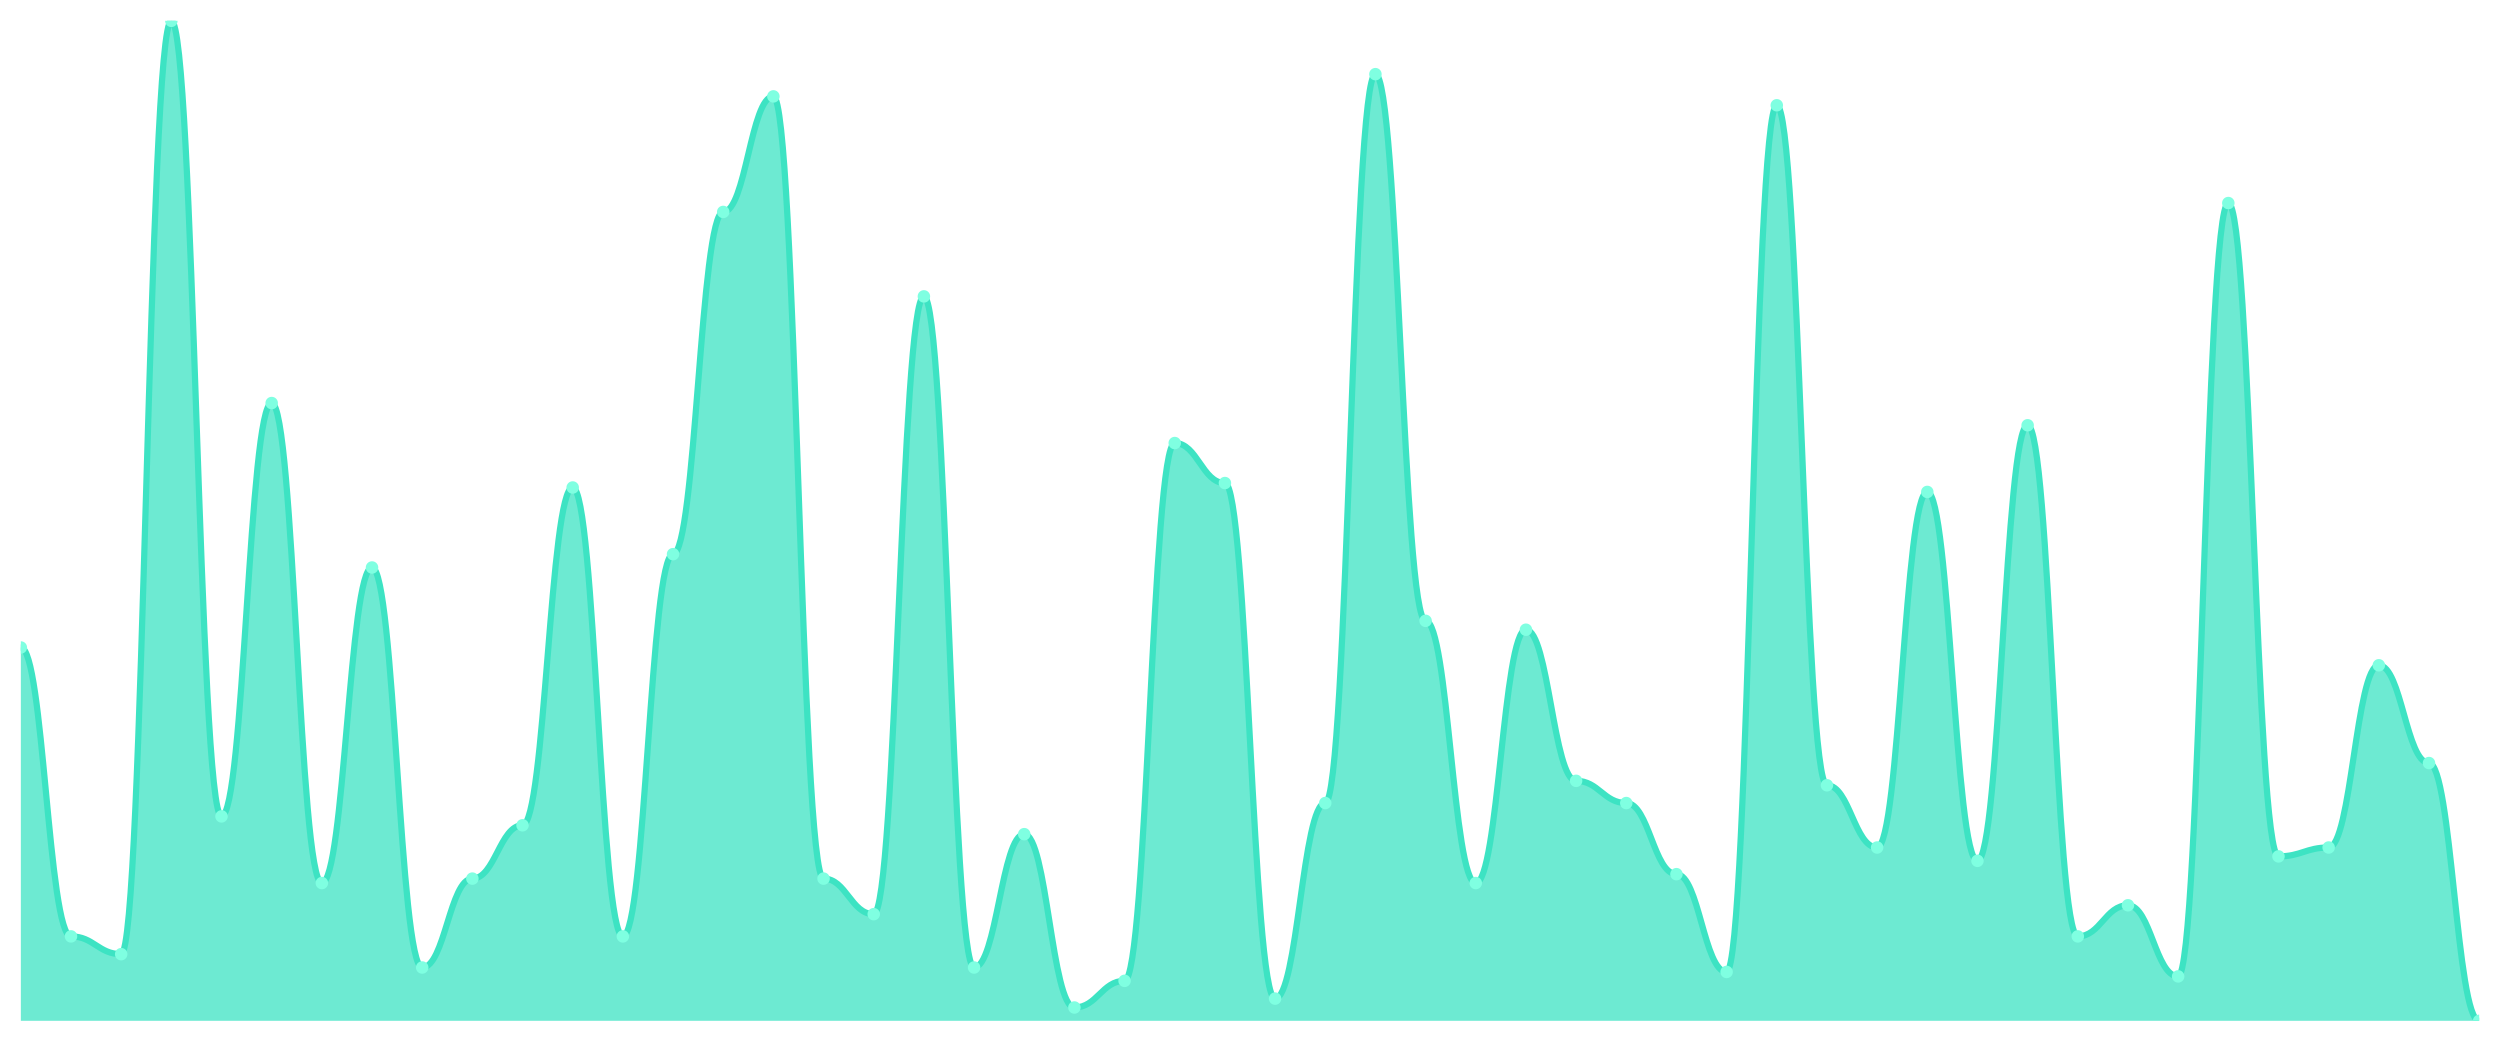
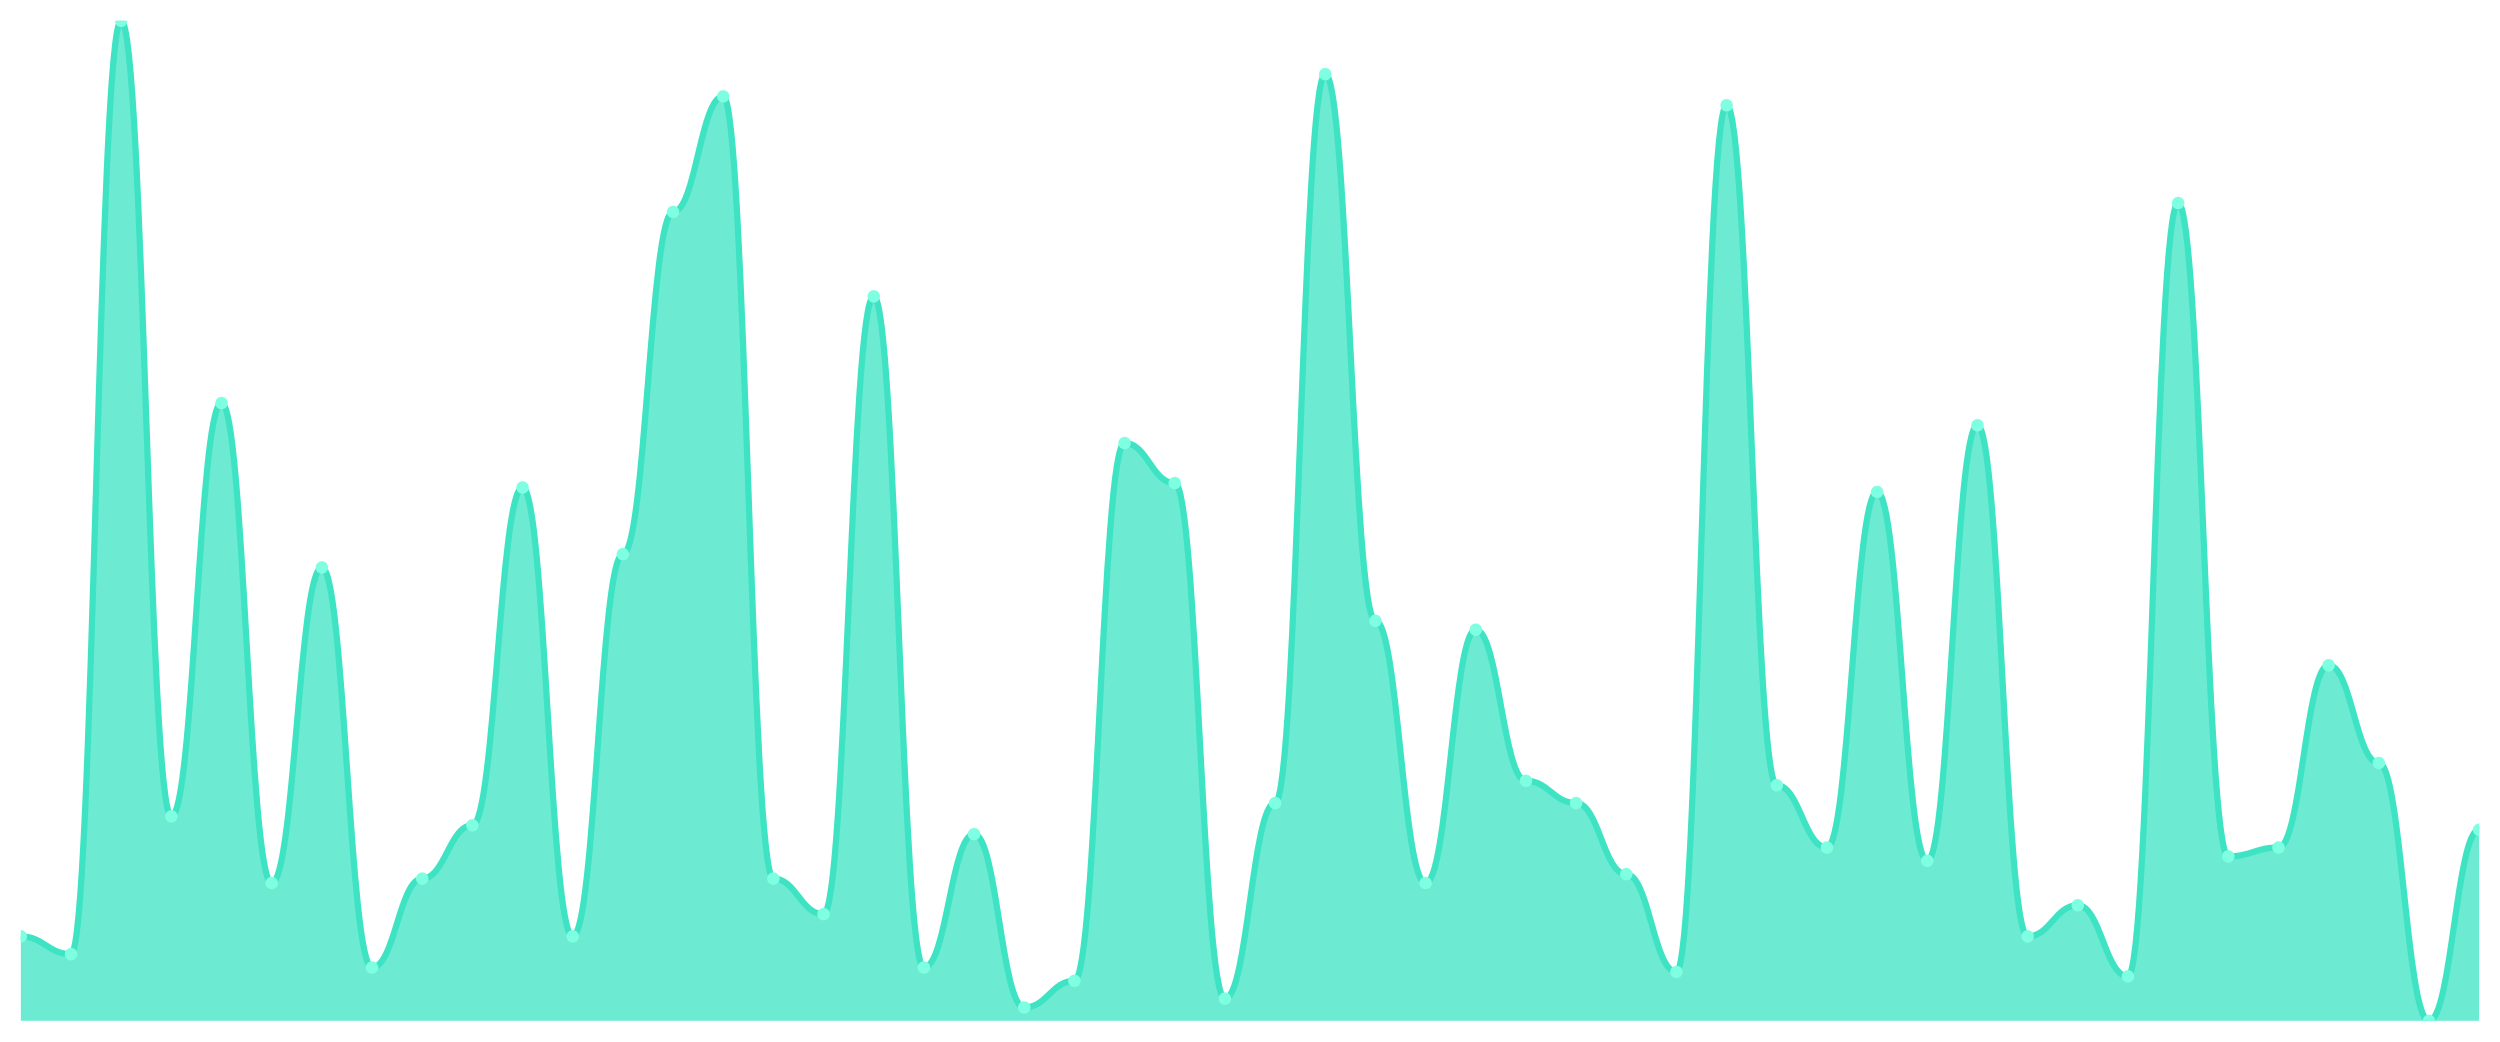
<svg xmlns="http://www.w3.org/2000/svg" viewBox="0 0 1200 500" width="1200" height="500">
  <defs>
    <clipPath id="c">
      <rect x="10" y="10" width="1180" height="480" />
    </clipPath>
  </defs>
  <rect width="1200" height="500" fill="none" />
  <g clip-path="url(#c)">
-     <path d="M 10,490 L 10,310.8 C 20.837,310.8 23.245,449.467 34.082,449.467 C 44.918,449.467 47.327,458 58.163,458 C 69,458 71.408,10 82.245,10 C 93.082,10 95.49,391.867 106.327,391.867 C 117.163,391.867 119.571,193.467 130.408,193.467 C 141.245,193.467 143.653,423.867 154.49,423.867 C 165.327,423.867 167.735,272.4 178.571,272.4 C 189.408,272.4 191.816,464.4 202.653,464.4 C 213.49,464.4 215.898,421.733 226.735,421.733 C 237.571,421.733 239.98,396.133 250.816,396.133 C 261.653,396.133 264.061,234 274.898,234 C 285.735,234 288.143,449.467 298.98,449.467 C 309.816,449.467 312.224,266 323.061,266 C 333.898,266 336.306,101.733 347.143,101.733 C 357.98,101.733 360.388,46.267 371.224,46.267 C 382.061,46.267 384.469,421.733 395.306,421.733 C 406.143,421.733 408.551,438.8 419.388,438.8 C 430.224,438.8 432.633,142.267 443.469,142.267 C 454.306,142.267 456.714,464.4 467.551,464.4 C 478.388,464.4 480.796,400.4 491.633,400.4 C 502.469,400.4 504.878,483.6 515.714,483.6 C 526.551,483.6 528.959,470.8 539.796,470.8 C 550.633,470.8 553.041,212.667 563.878,212.667 C 574.714,212.667 577.122,231.867 587.959,231.867 C 598.796,231.867 601.204,479.333 612.041,479.333 C 622.878,479.333 625.286,385.467 636.122,385.467 C 646.959,385.467 649.367,35.6 660.204,35.6 C 671.041,35.6 673.449,298 684.286,298 C 695.122,298 697.531,423.867 708.367,423.867 C 719.204,423.867 721.612,302.267 732.449,302.267 C 743.286,302.267 745.694,374.8 756.531,374.8 C 767.367,374.8 769.776,385.467 780.612,385.467 C 791.449,385.467 793.857,419.6 804.694,419.6 C 815.531,419.6 817.939,466.533 828.776,466.533 C 839.612,466.533 842.02,50.533 852.857,50.533 C 863.694,50.533 866.102,376.933 876.939,376.933 C 887.776,376.933 890.184,406.8 901.02,406.8 C 911.857,406.8 914.265,236.133 925.102,236.133 C 935.939,236.133 938.347,413.2 949.184,413.2 C 960.02,413.2 962.429,204.133 973.265,204.133 C 984.102,204.133 986.51,449.467 997.347,449.467 C 1008.184,449.467 1010.592,434.533 1021.429,434.533 C 1032.265,434.533 1034.673,468.667 1045.51,468.667 C 1056.347,468.667 1058.755,97.467 1069.592,97.467 C 1080.429,97.467 1082.837,411.067 1093.673,411.067 C 1104.51,411.067 1106.918,406.8 1117.755,406.8 C 1128.592,406.8 1131,319.333 1141.837,319.333 C 1152.673,319.333 1155.082,366.267 1165.918,366.267 C 1176.755,366.267 1179.163,490 1190,490 L 1190,490 Z" fill="rgba(61,227,195,0.75)" />
-     <path d="M 10,310.8 C 20.837,310.8 23.245,449.467 34.082,449.467 C 44.918,449.467 47.327,458 58.163,458 C 69,458 71.408,10 82.245,10 C 93.082,10 95.49,391.867 106.327,391.867 C 117.163,391.867 119.571,193.467 130.408,193.467 C 141.245,193.467 143.653,423.867 154.49,423.867 C 165.327,423.867 167.735,272.4 178.571,272.4 C 189.408,272.4 191.816,464.4 202.653,464.4 C 213.49,464.4 215.898,421.733 226.735,421.733 C 237.571,421.733 239.98,396.133 250.816,396.133 C 261.653,396.133 264.061,234 274.898,234 C 285.735,234 288.143,449.467 298.98,449.467 C 309.816,449.467 312.224,266 323.061,266 C 333.898,266 336.306,101.733 347.143,101.733 C 357.98,101.733 360.388,46.267 371.224,46.267 C 382.061,46.267 384.469,421.733 395.306,421.733 C 406.143,421.733 408.551,438.8 419.388,438.8 C 430.224,438.8 432.633,142.267 443.469,142.267 C 454.306,142.267 456.714,464.4 467.551,464.4 C 478.388,464.4 480.796,400.4 491.633,400.4 C 502.469,400.4 504.878,483.6 515.714,483.6 C 526.551,483.6 528.959,470.8 539.796,470.8 C 550.633,470.8 553.041,212.667 563.878,212.667 C 574.714,212.667 577.122,231.867 587.959,231.867 C 598.796,231.867 601.204,479.333 612.041,479.333 C 622.878,479.333 625.286,385.467 636.122,385.467 C 646.959,385.467 649.367,35.6 660.204,35.6 C 671.041,35.6 673.449,298 684.286,298 C 695.122,298 697.531,423.867 708.367,423.867 C 719.204,423.867 721.612,302.267 732.449,302.267 C 743.286,302.267 745.694,374.8 756.531,374.8 C 767.367,374.8 769.776,385.467 780.612,385.467 C 791.449,385.467 793.857,419.6 804.694,419.6 C 815.531,419.6 817.939,466.533 828.776,466.533 C 839.612,466.533 842.02,50.533 852.857,50.533 C 863.694,50.533 866.102,376.933 876.939,376.933 C 887.776,376.933 890.184,406.8 901.02,406.8 C 911.857,406.8 914.265,236.133 925.102,236.133 C 935.939,236.133 938.347,413.2 949.184,413.2 C 960.02,413.2 962.429,204.133 973.265,204.133 C 984.102,204.133 986.51,449.467 997.347,449.467 C 1008.184,449.467 1010.592,434.533 1021.429,434.533 C 1032.265,434.533 1034.673,468.667 1045.51,468.667 C 1056.347,468.667 1058.755,97.467 1069.592,97.467 C 1080.429,97.467 1082.837,411.067 1093.673,411.067 C 1104.51,411.067 1106.918,406.8 1117.755,406.8 C 1128.592,406.8 1131,319.333 1141.837,319.333 C 1152.673,319.333 1155.082,366.267 1165.918,366.267 C 1176.755,366.267 1179.163,490 1190,490" fill="none" stroke="#3de3c3" stroke-width="3" stroke-linecap="round" stroke-linejoin="round" />
-     <circle cx="10" cy="310.8" r="3" fill="#7fffe1" />
-     <circle cx="34.082" cy="449.467" r="3" fill="#7fffe1" />
-     <circle cx="58.163" cy="458" r="3" fill="#7fffe1" />
-     <circle cx="82.245" cy="10" r="3" fill="#7fffe1" />
-     <circle cx="106.327" cy="391.867" r="3" fill="#7fffe1" />
-     <circle cx="130.408" cy="193.467" r="3" fill="#7fffe1" />
-     <circle cx="154.49" cy="423.867" r="3" fill="#7fffe1" />
-     <circle cx="178.571" cy="272.4" r="3" fill="#7fffe1" />
-     <circle cx="202.653" cy="464.4" r="3" fill="#7fffe1" />
-     <circle cx="226.735" cy="421.733" r="3" fill="#7fffe1" />
-     <circle cx="250.816" cy="396.133" r="3" fill="#7fffe1" />
-     <circle cx="274.898" cy="234" r="3" fill="#7fffe1" />
-     <circle cx="298.98" cy="449.467" r="3" fill="#7fffe1" />
-     <circle cx="323.061" cy="266" r="3" fill="#7fffe1" />
-     <circle cx="347.143" cy="101.733" r="3" fill="#7fffe1" />
-     <circle cx="371.224" cy="46.267" r="3" fill="#7fffe1" />
-     <circle cx="395.306" cy="421.733" r="3" fill="#7fffe1" />
-     <circle cx="419.388" cy="438.8" r="3" fill="#7fffe1" />
-     <circle cx="443.469" cy="142.267" r="3" fill="#7fffe1" />
-     <circle cx="467.551" cy="464.4" r="3" fill="#7fffe1" />
-     <circle cx="491.633" cy="400.4" r="3" fill="#7fffe1" />
-     <circle cx="515.714" cy="483.6" r="3" fill="#7fffe1" />
-     <circle cx="539.796" cy="470.8" r="3" fill="#7fffe1" />
-     <circle cx="563.878" cy="212.667" r="3" fill="#7fffe1" />
-     <circle cx="587.959" cy="231.867" r="3" fill="#7fffe1" />
-     <circle cx="612.041" cy="479.333" r="3" fill="#7fffe1" />
-     <circle cx="636.122" cy="385.467" r="3" fill="#7fffe1" />
-     <circle cx="660.204" cy="35.6" r="3" fill="#7fffe1" />
-     <circle cx="684.286" cy="298" r="3" fill="#7fffe1" />
-     <circle cx="708.367" cy="423.867" r="3" fill="#7fffe1" />
-     <circle cx="732.449" cy="302.267" r="3" fill="#7fffe1" />
-     <circle cx="756.531" cy="374.8" r="3" fill="#7fffe1" />
-     <circle cx="780.612" cy="385.467" r="3" fill="#7fffe1" />
-     <circle cx="804.694" cy="419.6" r="3" fill="#7fffe1" />
-     <circle cx="828.776" cy="466.533" r="3" fill="#7fffe1" />
-     <circle cx="852.857" cy="50.533" r="3" fill="#7fffe1" />
-     <circle cx="876.939" cy="376.933" r="3" fill="#7fffe1" />
-     <circle cx="901.02" cy="406.8" r="3" fill="#7fffe1" />
-     <circle cx="925.102" cy="236.133" r="3" fill="#7fffe1" />
-     <circle cx="949.184" cy="413.2" r="3" fill="#7fffe1" />
-     <circle cx="973.265" cy="204.133" r="3" fill="#7fffe1" />
-     <circle cx="997.347" cy="449.467" r="3" fill="#7fffe1" />
-     <circle cx="1021.429" cy="434.533" r="3" fill="#7fffe1" />
-     <circle cx="1045.51" cy="468.667" r="3" fill="#7fffe1" />
-     <circle cx="1069.592" cy="97.467" r="3" fill="#7fffe1" />
-     <circle cx="1093.673" cy="411.067" r="3" fill="#7fffe1" />
-     <circle cx="1117.755" cy="406.8" r="3" fill="#7fffe1" />
-     <circle cx="1141.837" cy="319.333" r="3" fill="#7fffe1" />
-     <circle cx="1165.918" cy="366.267" r="3" fill="#7fffe1" />
-     <circle cx="1190" cy="490" r="3" fill="#7fffe1" />
+     <path d="M 10,490 L 10,449.467 C 20.837,449.467 23.245,458 34.082,458 C 44.918,458 47.327,10 58.163,10 C 69,10 71.408,391.867 82.245,391.867 C 93.082,391.867 95.49,193.467 106.327,193.467 C 117.163,193.467 119.571,423.867 130.408,423.867 C 141.245,423.867 143.653,272.4 154.49,272.4 C 165.327,272.4 167.735,464.4 178.571,464.4 C 189.408,464.4 191.816,421.733 202.653,421.733 C 213.49,421.733 215.898,396.133 226.735,396.133 C 237.571,396.133 239.98,234 250.816,234 C 261.653,234 264.061,449.467 274.898,449.467 C 285.735,449.467 288.143,266 298.98,266 C 309.816,266 312.224,101.733 323.061,101.733 C 333.898,101.733 336.306,46.267 347.143,46.267 C 357.98,46.267 360.388,421.733 371.224,421.733 C 382.061,421.733 384.469,438.8 395.306,438.8 C 406.143,438.8 408.551,142.267 419.388,142.267 C 430.224,142.267 432.633,464.4 443.469,464.4 C 454.306,464.4 456.714,400.4 467.551,400.4 C 478.388,400.4 480.796,483.6 491.633,483.6 C 502.469,483.6 504.878,470.8 515.714,470.8 C 526.551,470.8 528.959,212.667 539.796,212.667 C 550.633,212.667 553.041,231.867 563.878,231.867 C 574.714,231.867 577.122,479.333 587.959,479.333 C 598.796,479.333 601.204,385.467 612.041,385.467 C 622.878,385.467 625.286,35.6 636.122,35.6 C 646.959,35.6 649.367,298 660.204,298 C 671.041,298 673.449,423.867 684.286,423.867 C 695.122,423.867 697.531,302.267 708.367,302.267 C 719.204,302.267 721.612,374.8 732.449,374.8 C 743.286,374.8 745.694,385.467 756.531,385.467 C 767.367,385.467 769.776,419.6 780.612,419.6 C 791.449,419.6 793.857,466.533 804.694,466.533 C 815.531,466.533 817.939,50.533 828.776,50.533 C 839.612,50.533 842.02,376.933 852.857,376.933 C 863.694,376.933 866.102,406.8 876.939,406.8 C 887.776,406.8 890.184,236.133 901.02,236.133 C 911.857,236.133 914.265,413.2 925.102,413.2 C 935.939,413.2 938.347,204.133 949.184,204.133 C 960.02,204.133 962.429,449.467 973.265,449.467 C 984.102,449.467 986.51,434.533 997.347,434.533 C 1008.184,434.533 1010.592,468.667 1021.429,468.667 C 1032.265,468.667 1034.673,97.467 1045.51,97.467 C 1056.347,97.467 1058.755,411.067 1069.592,411.067 C 1080.429,411.067 1082.837,406.8 1093.673,406.8 C 1104.51,406.8 1106.918,319.333 1117.755,319.333 C 1128.592,319.333 1131,366.267 1141.837,366.267 C 1152.673,366.267 1155.082,490 1165.918,490 C 1176.755,490 1179.163,398.267 1190,398.267 L 1190,490 Z" fill="rgba(61,227,195,0.75)" />
+     <path d="M 10,449.467 C 20.837,449.467 23.245,458 34.082,458 C 44.918,458 47.327,10 58.163,10 C 69,10 71.408,391.867 82.245,391.867 C 93.082,391.867 95.49,193.467 106.327,193.467 C 117.163,193.467 119.571,423.867 130.408,423.867 C 141.245,423.867 143.653,272.4 154.49,272.4 C 165.327,272.4 167.735,464.4 178.571,464.4 C 189.408,464.4 191.816,421.733 202.653,421.733 C 213.49,421.733 215.898,396.133 226.735,396.133 C 237.571,396.133 239.98,234 250.816,234 C 261.653,234 264.061,449.467 274.898,449.467 C 285.735,449.467 288.143,266 298.98,266 C 309.816,266 312.224,101.733 323.061,101.733 C 333.898,101.733 336.306,46.267 347.143,46.267 C 357.98,46.267 360.388,421.733 371.224,421.733 C 382.061,421.733 384.469,438.8 395.306,438.8 C 406.143,438.8 408.551,142.267 419.388,142.267 C 430.224,142.267 432.633,464.4 443.469,464.4 C 454.306,464.4 456.714,400.4 467.551,400.4 C 478.388,400.4 480.796,483.6 491.633,483.6 C 502.469,483.6 504.878,470.8 515.714,470.8 C 526.551,470.8 528.959,212.667 539.796,212.667 C 550.633,212.667 553.041,231.867 563.878,231.867 C 574.714,231.867 577.122,479.333 587.959,479.333 C 598.796,479.333 601.204,385.467 612.041,385.467 C 622.878,385.467 625.286,35.6 636.122,35.6 C 646.959,35.6 649.367,298 660.204,298 C 671.041,298 673.449,423.867 684.286,423.867 C 695.122,423.867 697.531,302.267 708.367,302.267 C 719.204,302.267 721.612,374.8 732.449,374.8 C 743.286,374.8 745.694,385.467 756.531,385.467 C 767.367,385.467 769.776,419.6 780.612,419.6 C 791.449,419.6 793.857,466.533 804.694,466.533 C 815.531,466.533 817.939,50.533 828.776,50.533 C 839.612,50.533 842.02,376.933 852.857,376.933 C 863.694,376.933 866.102,406.8 876.939,406.8 C 887.776,406.8 890.184,236.133 901.02,236.133 C 911.857,236.133 914.265,413.2 925.102,413.2 C 935.939,413.2 938.347,204.133 949.184,204.133 C 960.02,204.133 962.429,449.467 973.265,449.467 C 984.102,449.467 986.51,434.533 997.347,434.533 C 1008.184,434.533 1010.592,468.667 1021.429,468.667 C 1032.265,468.667 1034.673,97.467 1045.51,97.467 C 1056.347,97.467 1058.755,411.067 1069.592,411.067 C 1080.429,411.067 1082.837,406.8 1093.673,406.8 C 1104.51,406.8 1106.918,319.333 1117.755,319.333 C 1128.592,319.333 1131,366.267 1141.837,366.267 C 1152.673,366.267 1155.082,490 1165.918,490 C 1176.755,490 1179.163,398.267 1190,398.267" fill="none" stroke="#3de3c3" stroke-width="3" stroke-linecap="round" stroke-linejoin="round" />
+     <circle cx="10" cy="449.467" r="3" fill="#7fffe1" />
+     <circle cx="34.082" cy="458" r="3" fill="#7fffe1" />
+     <circle cx="58.163" cy="10" r="3" fill="#7fffe1" />
+     <circle cx="82.245" cy="391.867" r="3" fill="#7fffe1" />
+     <circle cx="106.327" cy="193.467" r="3" fill="#7fffe1" />
+     <circle cx="130.408" cy="423.867" r="3" fill="#7fffe1" />
+     <circle cx="154.49" cy="272.4" r="3" fill="#7fffe1" />
+     <circle cx="178.571" cy="464.4" r="3" fill="#7fffe1" />
+     <circle cx="202.653" cy="421.733" r="3" fill="#7fffe1" />
+     <circle cx="226.735" cy="396.133" r="3" fill="#7fffe1" />
+     <circle cx="250.816" cy="234" r="3" fill="#7fffe1" />
+     <circle cx="274.898" cy="449.467" r="3" fill="#7fffe1" />
+     <circle cx="298.98" cy="266" r="3" fill="#7fffe1" />
+     <circle cx="323.061" cy="101.733" r="3" fill="#7fffe1" />
+     <circle cx="347.143" cy="46.267" r="3" fill="#7fffe1" />
+     <circle cx="371.224" cy="421.733" r="3" fill="#7fffe1" />
+     <circle cx="395.306" cy="438.8" r="3" fill="#7fffe1" />
+     <circle cx="419.388" cy="142.267" r="3" fill="#7fffe1" />
+     <circle cx="443.469" cy="464.4" r="3" fill="#7fffe1" />
+     <circle cx="467.551" cy="400.4" r="3" fill="#7fffe1" />
+     <circle cx="491.633" cy="483.6" r="3" fill="#7fffe1" />
+     <circle cx="515.714" cy="470.8" r="3" fill="#7fffe1" />
+     <circle cx="539.796" cy="212.667" r="3" fill="#7fffe1" />
+     <circle cx="563.878" cy="231.867" r="3" fill="#7fffe1" />
+     <circle cx="587.959" cy="479.333" r="3" fill="#7fffe1" />
+     <circle cx="612.041" cy="385.467" r="3" fill="#7fffe1" />
+     <circle cx="636.122" cy="35.6" r="3" fill="#7fffe1" />
+     <circle cx="660.204" cy="298" r="3" fill="#7fffe1" />
+     <circle cx="684.286" cy="423.867" r="3" fill="#7fffe1" />
+     <circle cx="708.367" cy="302.267" r="3" fill="#7fffe1" />
+     <circle cx="732.449" cy="374.8" r="3" fill="#7fffe1" />
+     <circle cx="756.531" cy="385.467" r="3" fill="#7fffe1" />
+     <circle cx="780.612" cy="419.6" r="3" fill="#7fffe1" />
+     <circle cx="804.694" cy="466.533" r="3" fill="#7fffe1" />
+     <circle cx="828.776" cy="50.533" r="3" fill="#7fffe1" />
+     <circle cx="852.857" cy="376.933" r="3" fill="#7fffe1" />
+     <circle cx="876.939" cy="406.8" r="3" fill="#7fffe1" />
+     <circle cx="901.02" cy="236.133" r="3" fill="#7fffe1" />
+     <circle cx="925.102" cy="413.2" r="3" fill="#7fffe1" />
+     <circle cx="949.184" cy="204.133" r="3" fill="#7fffe1" />
+     <circle cx="973.265" cy="449.467" r="3" fill="#7fffe1" />
+     <circle cx="997.347" cy="434.533" r="3" fill="#7fffe1" />
+     <circle cx="1021.429" cy="468.667" r="3" fill="#7fffe1" />
+     <circle cx="1045.51" cy="97.467" r="3" fill="#7fffe1" />
+     <circle cx="1069.592" cy="411.067" r="3" fill="#7fffe1" />
+     <circle cx="1093.673" cy="406.8" r="3" fill="#7fffe1" />
+     <circle cx="1117.755" cy="319.333" r="3" fill="#7fffe1" />
+     <circle cx="1141.837" cy="366.267" r="3" fill="#7fffe1" />
+     <circle cx="1165.918" cy="490" r="3" fill="#7fffe1" />
+     <circle cx="1190" cy="398.267" r="3" fill="#7fffe1" />
  </g>
</svg>
